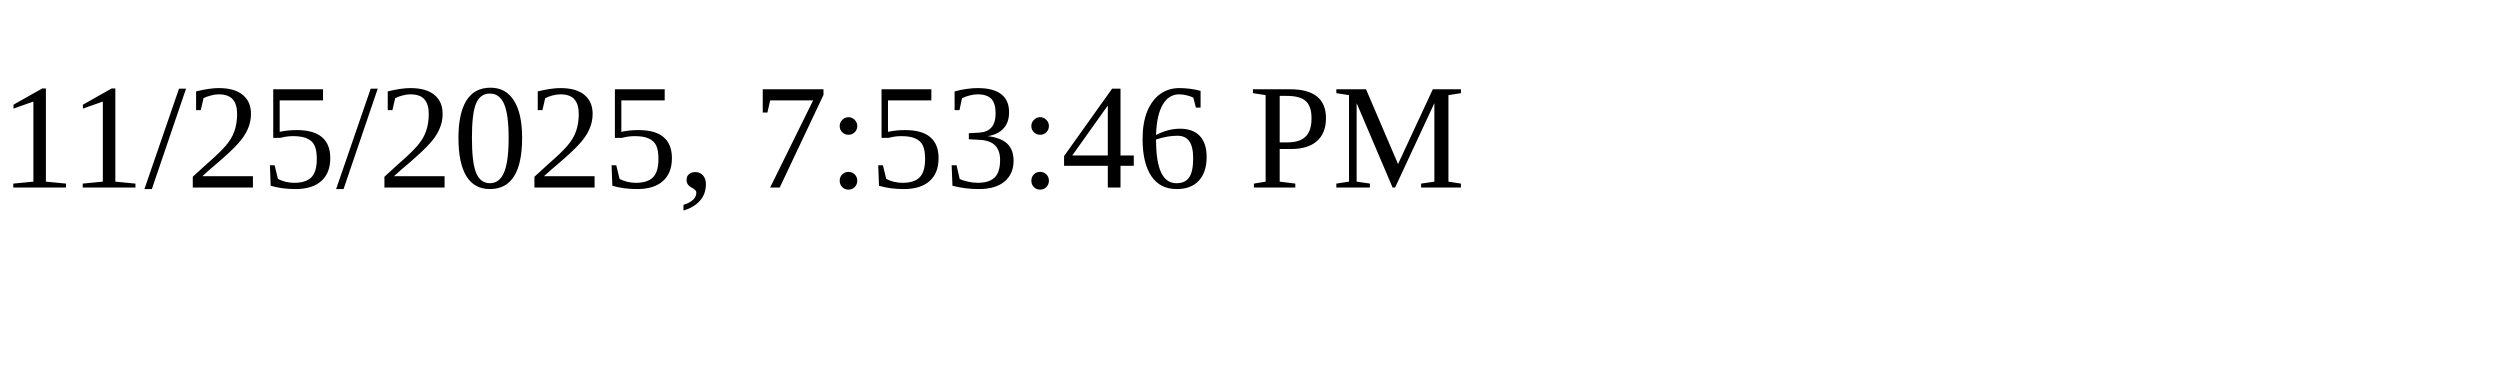
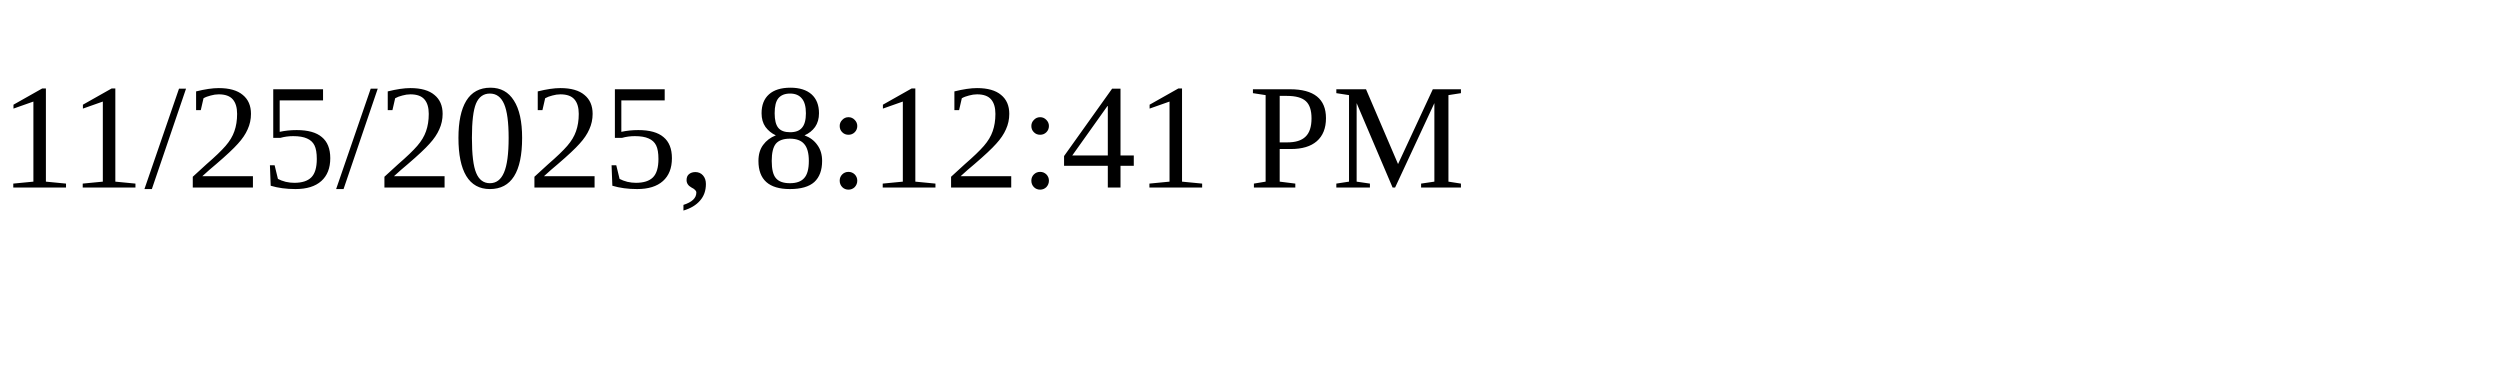
<svg xmlns="http://www.w3.org/2000/svg" height="30" width="200">
-   <text x="0" y="15">11/25/2025, 7:53:46 PM</text>
+   <text x="0" y="15">11/25/2025, 8:12:41 PM</text>
</svg>
